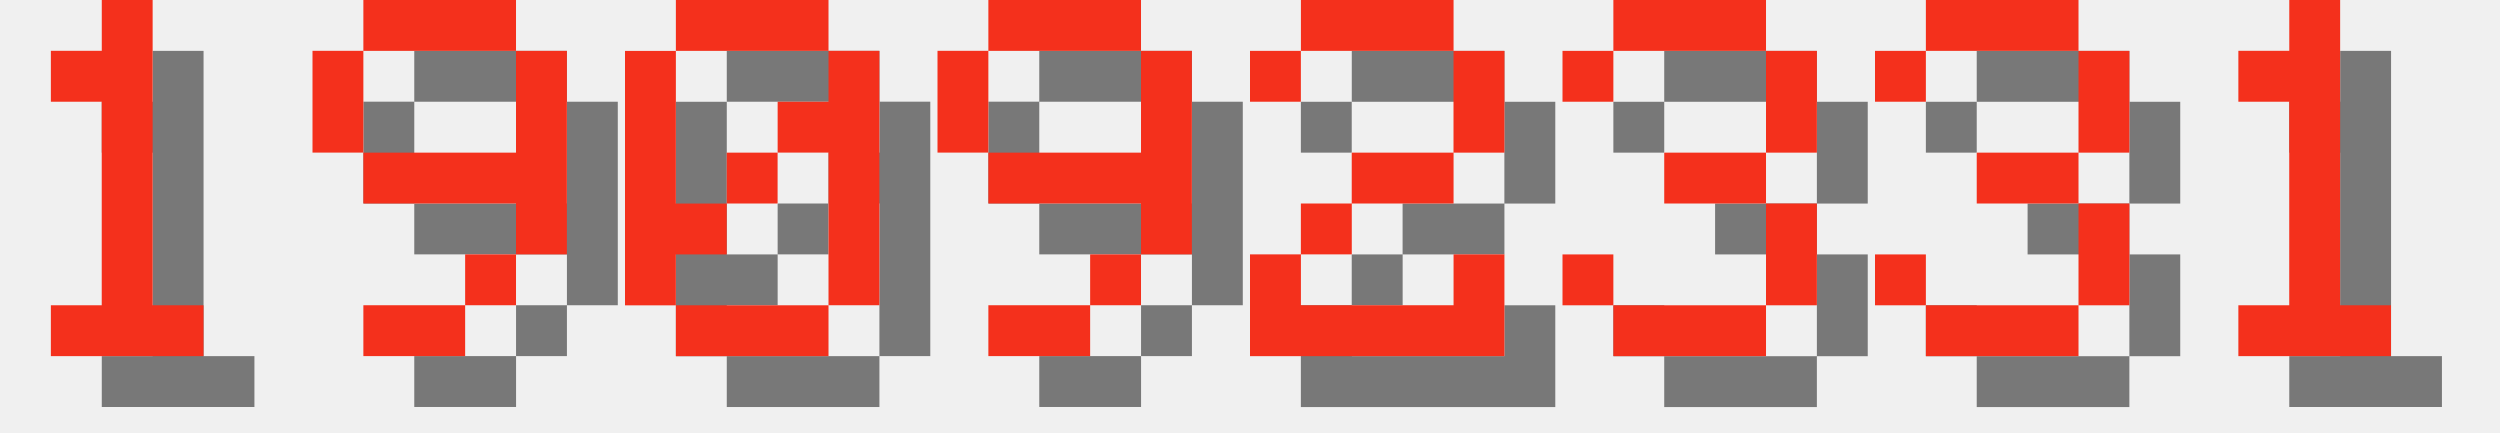
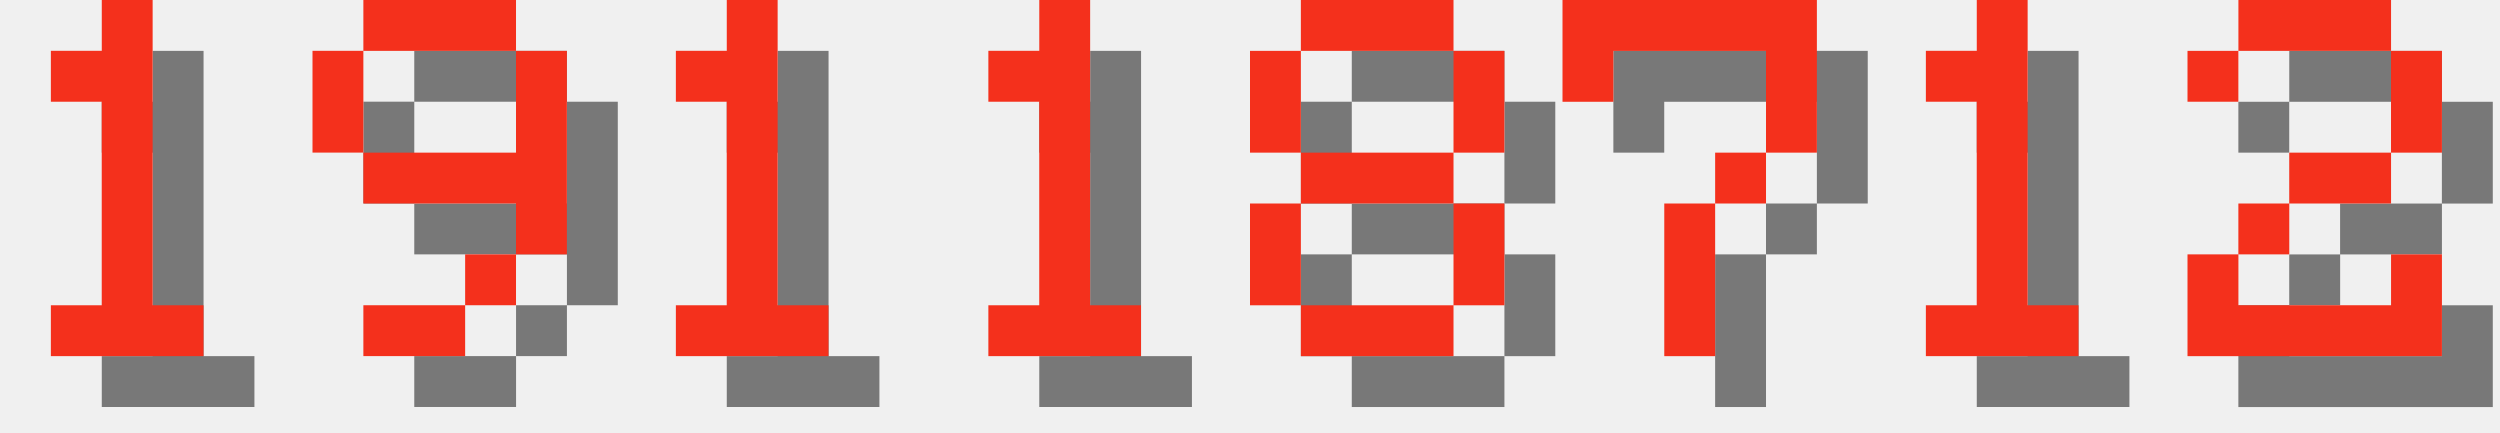
<svg xmlns="http://www.w3.org/2000/svg" version="1.1" width="208.0" height="36">
  <style>
        .text-foreground {
            fill: #F4301C;
        }
        .text-shadow {
            fill: #000000;
            fill-opacity: 0.5;
        }
    </style>
  <g class="digit" id="digit_1" transform="translate(0.0, 0), scale(4)">
    <path id="digit_1_shadow" class="text-shadow" d="m2.117 2.117v1.058h1.058v4.233h-1.058v1.058h3.175v-1.058h-1.058v-6.35h-1.058v1.058h-1.058z" fill-opacity=".5" style="paint-order:stroke fill markers" />
    <path id="digit_1_fg" class="text-foreground" d="m1.058 1.058v1.058h1.058v4.233h-1.058v1.058h3.175v-1.058h-1.058v-6.35h-1.058v1.058h-1.058z" fill="#fff" style="paint-order:stroke fill markers" />
  </g>
  <g class="digit" id="digit_9" transform="translate(26.0, 0), scale(4)">
    <path id="digit_9_shadow" class="text-shadow" d="m2.117 1.058v1.058h3.175v-1.058h-3.175zm3.175 1.058v2.117h-3.175v1.058h3.175v1.058h1.058v-4.233h-1.058zm0 4.233h-1.058v1.058h1.058v-1.058zm-1.058 1.058h-2.117v1.058h2.117v-1.058zm-2.117-3.175v-2.117h-1.058v2.117h1.058z" fill-opacity=".5" style="paint-order:stroke fill markers" />
    <path id="digit_9_fg" class="text-foreground" d="m1.058 0v1.058h3.175v-1.058h-3.175zm3.175 1.058v2.117h-3.175v1.058h3.175v1.058h1.058v-4.233h-1.058zm0 4.233h-1.058v1.058h1.058v-1.058zm-1.058 1.058h-2.117v1.058h2.117v-1.058zm-2.117-3.175v-2.117h-1.058v2.117h1.058z" fill="#fff" style="paint-order:stroke fill markers" />
  </g>
-   <g class="digit" id="digit_0" transform="translate(52.0, 0), scale(4)">
-     <path id="digit_0_shadow" class="text-shadow" d="m2.117 1.058v1.058h3.175v-1.058h-3.175zm3.175 1.058v1.058h-1.058v1.058h1.058v3.175h1.058v-5.292h-1.058zm0 5.292h-3.175v1.058h3.175v-1.058zm-3.175 0v-1.058h1.058v-1.058h-1.058v-3.175h-1.058v5.292h1.058zm1.058-2.117h1.058v-1.058h-1.058v1.058z" fill-opacity=".5" style="paint-order:stroke fill markers" />
-     <path id="digit_0_fg" class="text-foreground" d="m1.058 0v1.058h3.175v-1.058h-3.175zm3.175 1.058v1.058h-1.058v1.058h1.058v3.175h1.058v-5.292h-1.058zm0 5.292h-3.175v1.058h3.175v-1.058zm-3.175 0v-1.058h1.058v-1.058h-1.058v-3.175h-1.058v5.292h1.058zm1.058-2.117h1.058v-1.058h-1.058v1.058z" fill="#fff" style="paint-order:stroke fill markers" />
+   <g class="digit" id="digit_1" transform="translate(52.0, 0), scale(4)">
+     <path id="digit_1_shadow" class="text-shadow" d="m2.117 2.117v1.058h1.058v4.233h-1.058v1.058h3.175v-1.058h-1.058v-6.35h-1.058v1.058h-1.058z" fill-opacity=".5" style="paint-order:stroke fill markers" />
+     <path id="digit_1_fg" class="text-foreground" d="m1.058 1.058v1.058h1.058v4.233h-1.058v1.058h3.175v-1.058h-1.058v-6.35h-1.058v1.058h-1.058z" fill="#fff" style="paint-order:stroke fill markers" />
  </g>
-   <g class="digit" id="digit_9" transform="translate(78.0, 0), scale(4)">
-     <path id="digit_9_shadow" class="text-shadow" d="m2.117 1.058v1.058h3.175v-1.058h-3.175zm3.175 1.058v2.117h-3.175v1.058h3.175v1.058h1.058v-4.233h-1.058zm0 4.233h-1.058v1.058h1.058v-1.058zm-1.058 1.058h-2.117v1.058h2.117v-1.058zm-2.117-3.175v-2.117h-1.058v2.117h1.058z" fill-opacity=".5" style="paint-order:stroke fill markers" />
-     <path id="digit_9_fg" class="text-foreground" d="m1.058 0v1.058h3.175v-1.058h-3.175zm3.175 1.058v2.117h-3.175v1.058h3.175v1.058h1.058v-4.233h-1.058zm0 4.233h-1.058v1.058h1.058v-1.058zm-1.058 1.058h-2.117v1.058h2.117v-1.058zm-2.117-3.175v-2.117h-1.058v2.117h1.058z" fill="#fff" style="paint-order:stroke fill markers" />
+   <g class="digit" id="digit_1" transform="translate(78.0, 0), scale(4)">
+     <path id="digit_1_shadow" class="text-shadow" d="m2.117 2.117v1.058h1.058v4.233h-1.058v1.058h3.175v-1.058h-1.058v-6.35h-1.058v1.058h-1.058z" fill-opacity=".5" style="paint-order:stroke fill markers" />
+     <path id="digit_1_fg" class="text-foreground" d="m1.058 1.058v1.058h1.058v4.233h-1.058v1.058h3.175v-1.058h-1.058v-6.35h-1.058v1.058h-1.058z" fill="#fff" style="paint-order:stroke fill markers" />
  </g>
-   <g class="digit" id="digit_2" transform="translate(104.0, 0), scale(4)">
+   <g class="digit" id="digit_8" transform="translate(104.0, 0), scale(4)">
+     <path id="digit_8_shadow" class="text-shadow" d="m2.117 1.058v1.058h3.175v-1.058h-3.175zm3.175 1.058v2.117h1.058v-2.117h-1.058zm0 2.117h-3.175v1.058h3.175v-1.058zm0 1.058v2.117h1.058v-2.117h-1.058zm0 2.117h-3.175v1.058h3.175v-1.058zm-3.175 0v-2.117h-1.058v2.117h1.058zm0-3.175v-2.117h-1.058v2.117h1.058z" fill-opacity=".5" style="paint-order:stroke fill markers" />
+     <path id="digit_8_fg" class="text-foreground" d="m1.058 0v1.058h3.175v-1.058h-3.175zm3.175 1.058v2.117h1.058v-2.117h-1.058zm0 2.117h-3.175v1.058h3.175v-1.058zm0 1.058v2.117h1.058v-2.117h-1.058zm0 2.117h-3.175v1.058h3.175v-1.058zm-3.175 0v-2.117h-1.058v2.117h1.058zm0-3.175v-2.117h-1.058v2.117h1.058z" fill="#fff" style="paint-order:stroke fill markers" />
+   </g>
+   <g class="digit" id="digit_7" transform="translate(130.0, 0), scale(4)">
+     <path id="digit_7_shadow" class="text-shadow" d="m1.058 1.058 2e-6 2.117h1.058v-1.058h3.175v1.058l2e-7 1.058h-1.058v1.058h-1.058l4e-7 3.175 1.058 1e-7v-3.175h1.058v-1.058h1.058l5e-7 -1.058v-2.117z" fill-opacity=".5" style="paint-order:stroke fill markers" />
+     <path id="digit_7_fg" class="text-foreground" d="m0 0 2e-6 2.117h1.058v-1.058h3.175v1.058l2e-7 1.058h-1.058v1.058h-1.058l4e-7 3.175 1.058 1e-7v-3.175h1.058v-1.058h1.058l5e-7 -1.058v-2.117z" fill="#fff" style="paint-order:stroke fill markers" />
+   </g>
+   <g class="digit" id="digit_1" transform="translate(156.0, 0), scale(4)">
+     <path id="digit_1_shadow" class="text-shadow" d="m2.117 2.117v1.058h1.058v4.233h-1.058v1.058h3.175v-1.058h-1.058v-6.35h-1.058v1.058h-1.058z" fill-opacity=".5" style="paint-order:stroke fill markers" />
+     <path id="digit_1_fg" class="text-foreground" d="m1.058 1.058v1.058h1.058v4.233h-1.058v1.058h3.175v-1.058h-1.058v-6.35h-1.058v1.058h-1.058z" fill="#fff" style="paint-order:stroke fill markers" />
+   </g>
+   <g class="digit" id="digit_2" transform="translate(182.0, 0), scale(4)">
    <path id="digit_2_shadow" class="text-shadow" d="m1.058 2.117v1.058h1.058v-1.058h3.175v2.117h-2.117v1.058h-1.058v1.058h-1.058v2.117h5.292v-2.117h-1.058v1.058h-3.175v-1.058h1.058v-1.058h2.117v-1.058h1.058v-2.117h-1.058v-1.058h-3.175v1.058h-1.058z" fill-opacity=".5" style="paint-order:stroke fill markers" />
    <path id="digit_2_fg" class="text-foreground" d="m0 1.058v1.058h1.058v-1.058h3.175v2.117h-2.117v1.058h-1.058v1.058h-1.058v2.117h5.292v-2.117h-1.058v1.058h-3.175v-1.058h1.058v-1.058h2.117v-1.058h1.058v-2.117h-1.058v-1.058h-3.175v1.058h-1.058z" fill="#fff" style="paint-order:stroke fill markers" />
  </g>
-   <g class="digit" id="digit_3" transform="translate(130.0, 0), scale(4)">
-     <path id="digit_3_shadow" class="text-shadow" d="m1.058 2.117v1.058h1.058v-1.058h3.175v2.117h-2.117v1.058h2.117v2.117h-3.175v-1.058h-1.058v1.058h1.058v1.058h3.175v-1.058h1.058v-2.117h-1.058v-1.058h1.058v-2.117h-1.058v-1.058h-3.175v1.058h-1.058z" fill-opacity=".5" style="paint-order:stroke fill markers" />
-     <path id="digit_3_fg" class="text-foreground" d="m0 1.058v1.058h1.058v-1.058h3.175v2.117h-2.117v1.058h2.117v2.117h-3.175v-1.058h-1.058v1.058h1.058v1.058h3.175v-1.058h1.058v-2.117h-1.058v-1.058h1.058v-2.117h-1.058v-1.058h-3.175v1.058h-1.058z" fill="#fff" style="paint-order:stroke fill markers" />
-   </g>
-   <g class="digit" id="digit_3" transform="translate(156.0, 0), scale(4)">
-     <path id="digit_3_shadow" class="text-shadow" d="m1.058 2.117v1.058h1.058v-1.058h3.175v2.117h-2.117v1.058h2.117v2.117h-3.175v-1.058h-1.058v1.058h1.058v1.058h3.175v-1.058h1.058v-2.117h-1.058v-1.058h1.058v-2.117h-1.058v-1.058h-3.175v1.058h-1.058z" fill-opacity=".5" style="paint-order:stroke fill markers" />
-     <path id="digit_3_fg" class="text-foreground" d="m0 1.058v1.058h1.058v-1.058h3.175v2.117h-2.117v1.058h2.117v2.117h-3.175v-1.058h-1.058v1.058h1.058v1.058h3.175v-1.058h1.058v-2.117h-1.058v-1.058h1.058v-2.117h-1.058v-1.058h-3.175v1.058h-1.058z" fill="#fff" style="paint-order:stroke fill markers" />
-   </g>
-   <g class="digit" id="digit_1" transform="translate(182.0, 0), scale(4)">
-     <path id="digit_1_shadow" class="text-shadow" d="m2.117 2.117v1.058h1.058v4.233h-1.058v1.058h3.175v-1.058h-1.058v-6.35h-1.058v1.058h-1.058z" fill-opacity=".5" style="paint-order:stroke fill markers" />
-     <path id="digit_1_fg" class="text-foreground" d="m1.058 1.058v1.058h1.058v4.233h-1.058v1.058h3.175v-1.058h-1.058v-6.35h-1.058v1.058h-1.058z" fill="#fff" style="paint-order:stroke fill markers" />
-   </g>
</svg>
